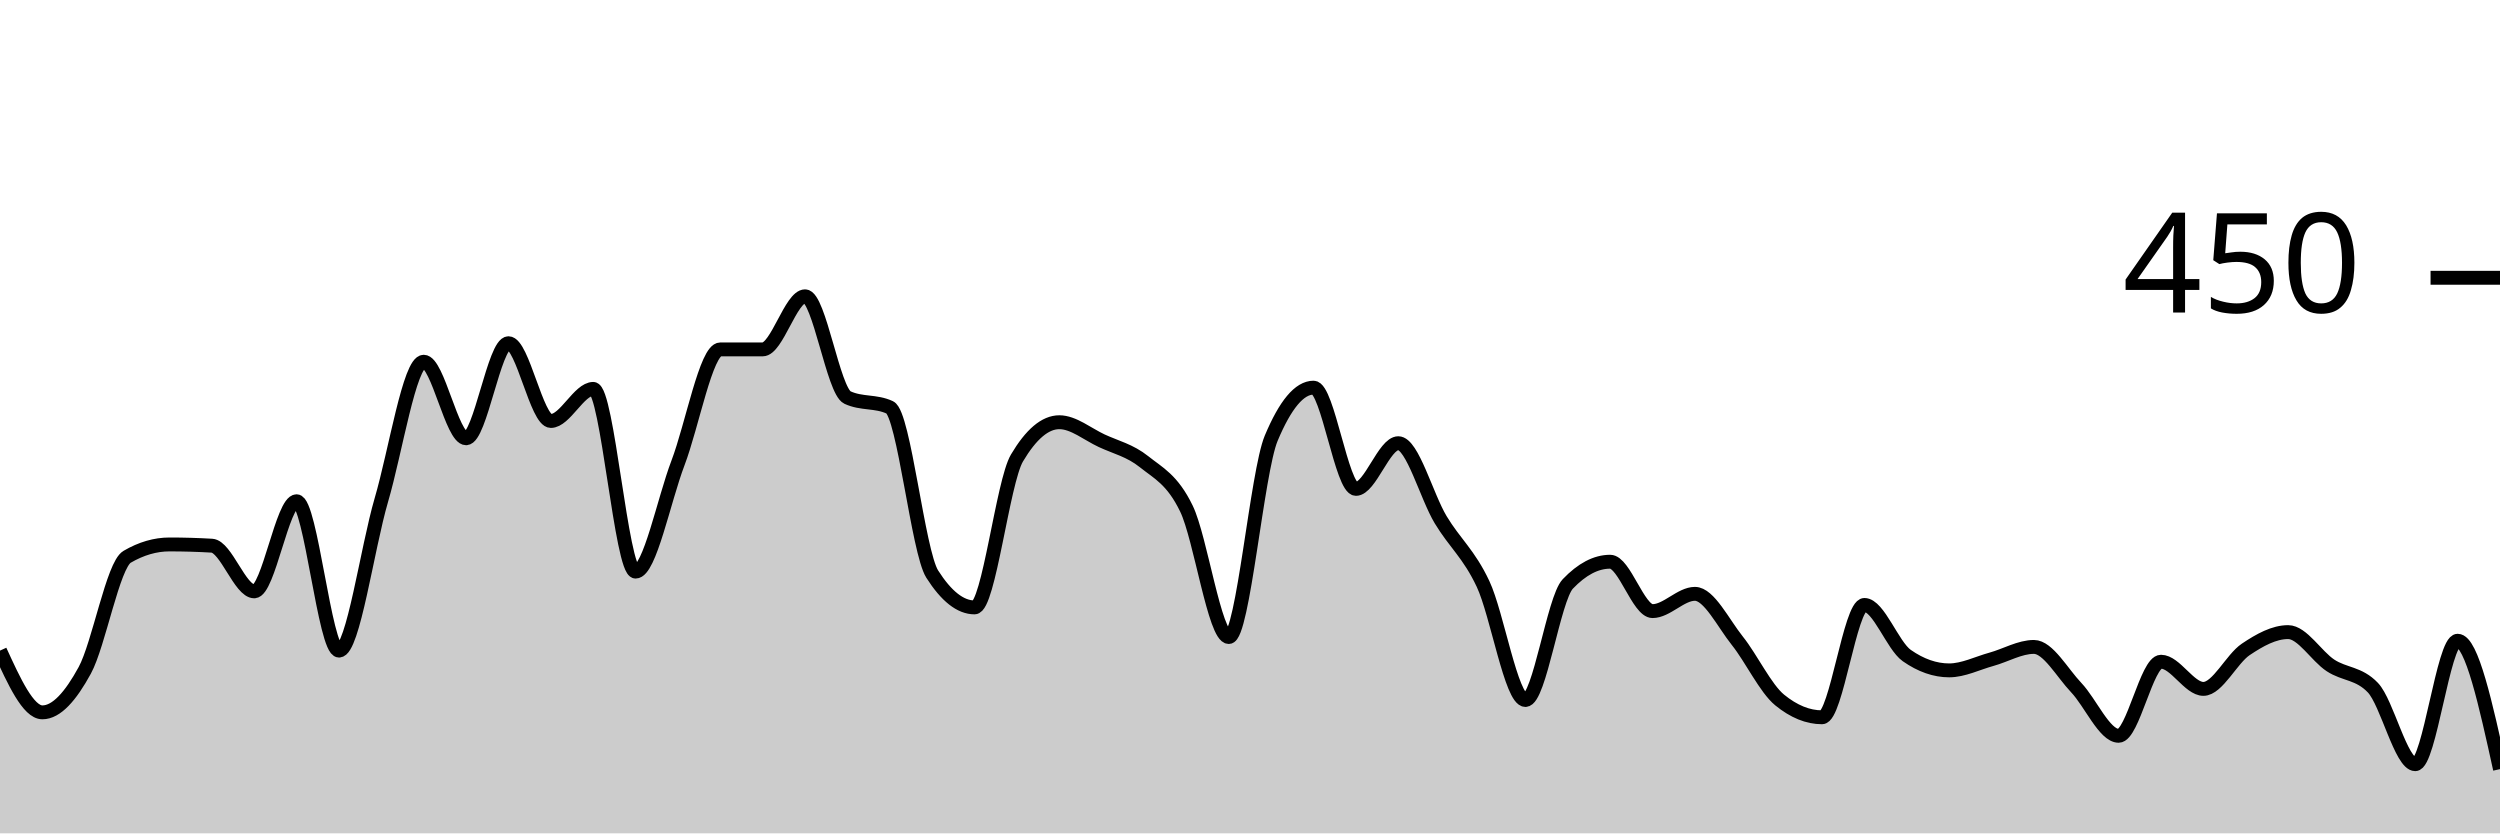
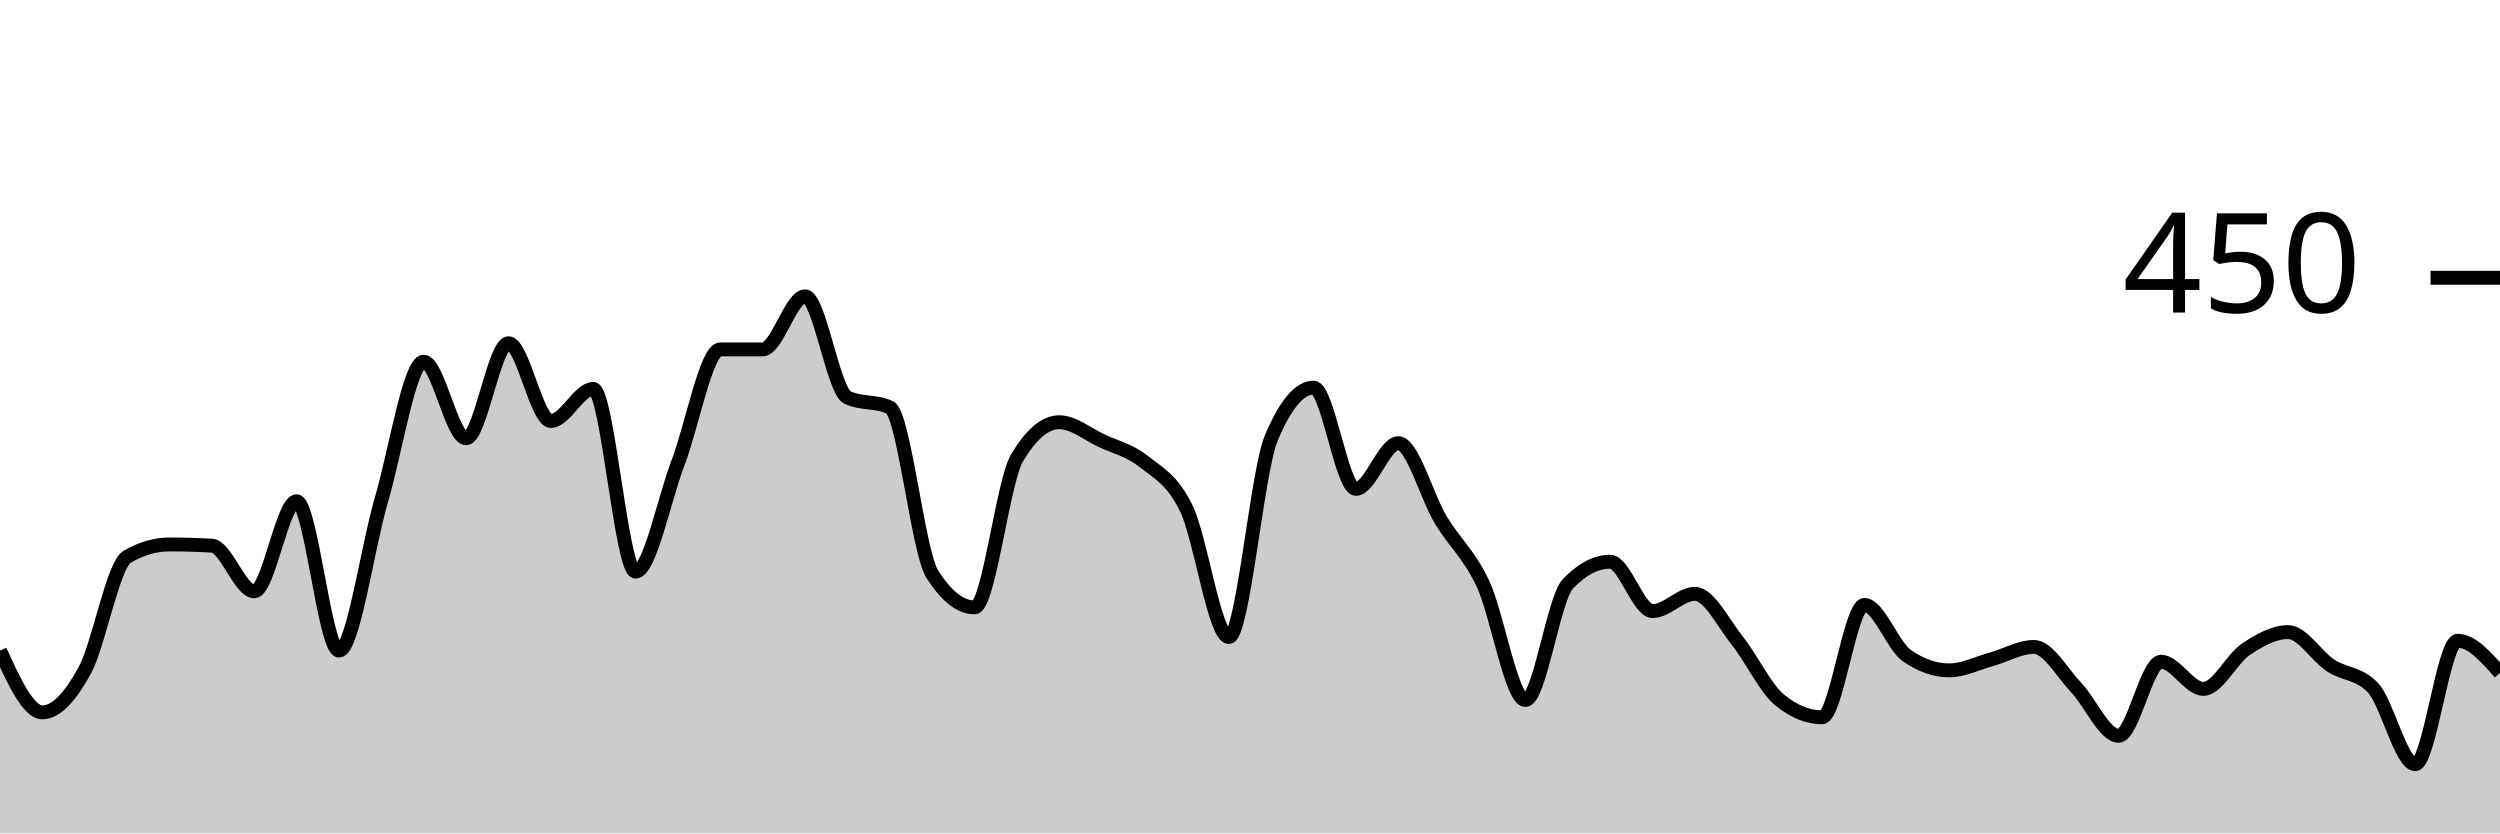
<svg xmlns="http://www.w3.org/2000/svg" viewBox="0 0 180 60">
  <g transform="translate(0,20)">
-     <path class="area" fill="rgba(0, 0, 0, 0.2)" d="M0,26.844C1.017,29.067,2.034,31.289,3.051,31.289C4.068,31.289,5.085,30.133,6.102,28.267C7.119,26.4,8.136,20.681,9.153,20.089C10.169,19.496,11.186,19.2,12.203,19.2C13.22,19.2,14.237,19.23,15.254,19.289C16.271,19.348,17.288,22.578,18.305,22.578C19.322,22.578,20.339,16.089,21.356,16.089C22.373,16.089,23.39,26.844,24.407,26.844C25.424,26.844,26.441,19.467,27.458,16C28.475,12.533,29.492,6.044,30.508,6.044C31.525,6.044,32.542,11.556,33.559,11.556C34.576,11.556,35.593,4.711,36.61,4.711C37.627,4.711,38.644,10.311,39.661,10.311C40.678,10.311,41.695,8,42.712,8C43.729,8,44.746,21.156,45.763,21.156C46.78,21.156,47.797,16,48.814,13.333C49.831,10.667,50.847,5.156,51.864,5.156C52.881,5.156,53.898,5.156,54.915,5.156C55.932,5.156,56.949,1.333,57.966,1.333C58.983,1.333,60,8.148,61.017,8.622C62.034,9.096,63.051,8.859,64.068,9.333C65.085,9.807,66.102,19.733,67.119,21.333C68.136,22.933,69.153,23.733,70.169,23.733C71.186,23.733,72.203,14.696,73.22,12.978C74.237,11.259,75.254,10.4,76.271,10.4C77.288,10.4,78.305,11.259,79.322,11.733C80.339,12.207,81.356,12.43,82.373,13.244C83.39,14.059,84.407,14.519,85.424,16.622C86.441,18.726,87.458,25.867,88.475,25.867C89.492,25.867,90.508,13.985,91.525,11.556C92.542,9.126,93.559,7.911,94.576,7.911C95.593,7.911,96.61,15.2,97.627,15.2C98.644,15.2,99.661,11.911,100.678,11.911C101.695,11.911,102.712,15.733,103.729,17.422C104.746,19.111,105.763,19.881,106.78,22.044C107.797,24.207,108.814,30.4,109.831,30.4C110.847,30.4,111.864,23.111,112.881,22.044C113.898,20.978,114.915,20.444,115.932,20.444C116.949,20.444,117.966,24,118.983,24C120,24,121.017,22.756,122.034,22.756C123.051,22.756,124.068,24.859,125.085,26.133C126.102,27.407,127.119,29.57,128.136,30.4C129.153,31.23,130.169,31.644,131.186,31.644C132.203,31.644,133.22,23.556,134.237,23.556C135.254,23.556,136.271,26.489,137.288,27.2C138.305,27.911,139.322,28.267,140.339,28.267C141.356,28.267,142.373,27.748,143.39,27.467C144.407,27.185,145.424,26.578,146.441,26.578C147.458,26.578,148.475,28.444,149.492,29.511C150.508,30.578,151.525,32.978,152.542,32.978C153.559,32.978,154.576,27.644,155.593,27.644C156.61,27.644,157.627,29.6,158.644,29.6C159.661,29.6,160.678,27.437,161.695,26.756C162.712,26.074,163.729,25.511,164.746,25.511C165.763,25.511,166.78,27.244,167.797,27.911C168.814,28.578,169.831,28.444,170.847,29.511C171.864,30.578,172.881,35.022,173.898,35.022C174.915,35.022,175.932,26.133,176.949,26.133C177.966,26.133,178.983,30.756,180,35.378L180,40C178.983,40,177.966,40,176.949,40C175.932,40,174.915,40,173.898,40C172.881,40,171.864,40,170.847,40C169.831,40,168.814,40,167.797,40C166.78,40,165.763,40,164.746,40C163.729,40,162.712,40,161.695,40C160.678,40,159.661,40,158.644,40C157.627,40,156.61,40,155.593,40C154.576,40,153.559,40,152.542,40C151.525,40,150.508,40,149.492,40C148.475,40,147.458,40,146.441,40C145.424,40,144.407,40,143.39,40C142.373,40,141.356,40,140.339,40C139.322,40,138.305,40,137.288,40C136.271,40,135.254,40,134.237,40C133.22,40,132.203,40,131.186,40C130.169,40,129.153,40,128.136,40C127.119,40,126.102,40,125.085,40C124.068,40,123.051,40,122.034,40C121.017,40,120,40,118.983,40C117.966,40,116.949,40,115.932,40C114.915,40,113.898,40,112.881,40C111.864,40,110.847,40,109.831,40C108.814,40,107.797,40,106.78,40C105.763,40,104.746,40,103.729,40C102.712,40,101.695,40,100.678,40C99.661,40,98.644,40,97.627,40C96.61,40,95.593,40,94.576,40C93.559,40,92.542,40,91.525,40C90.508,40,89.492,40,88.475,40C87.458,40,86.441,40,85.424,40C84.407,40,83.39,40,82.373,40C81.356,40,80.339,40,79.322,40C78.305,40,77.288,40,76.271,40C75.254,40,74.237,40,73.22,40C72.203,40,71.186,40,70.169,40C69.153,40,68.136,40,67.119,40C66.102,40,65.085,40,64.068,40C63.051,40,62.034,40,61.017,40C60,40,58.983,40,57.966,40C56.949,40,55.932,40,54.915,40C53.898,40,52.881,40,51.864,40C50.847,40,49.831,40,48.814,40C47.797,40,46.78,40,45.763,40C44.746,40,43.729,40,42.712,40C41.695,40,40.678,40,39.661,40C38.644,40,37.627,40,36.61,40C35.593,40,34.576,40,33.559,40C32.542,40,31.525,40,30.508,40C29.492,40,28.475,40,27.458,40C26.441,40,25.424,40,24.407,40C23.39,40,22.373,40,21.356,40C20.339,40,19.322,40,18.305,40C17.288,40,16.271,40,15.254,40C14.237,40,13.22,40,12.203,40C11.186,40,10.169,40,9.153,40C8.136,40,7.119,40,6.102,40C5.085,40,4.068,40,3.051,40C2.034,40,1.017,40,0,40Z" />
-     <path class="line" stroke="black" fill="none" d="M0,26.844C1.017,29.067,2.034,31.289,3.051,31.289C4.068,31.289,5.085,30.133,6.102,28.267C7.119,26.4,8.136,20.681,9.153,20.089C10.169,19.496,11.186,19.2,12.203,19.2C13.22,19.2,14.237,19.23,15.254,19.289C16.271,19.348,17.288,22.578,18.305,22.578C19.322,22.578,20.339,16.089,21.356,16.089C22.373,16.089,23.39,26.844,24.407,26.844C25.424,26.844,26.441,19.467,27.458,16C28.475,12.533,29.492,6.044,30.508,6.044C31.525,6.044,32.542,11.556,33.559,11.556C34.576,11.556,35.593,4.711,36.61,4.711C37.627,4.711,38.644,10.311,39.661,10.311C40.678,10.311,41.695,8,42.712,8C43.729,8,44.746,21.156,45.763,21.156C46.78,21.156,47.797,16,48.814,13.333C49.831,10.667,50.847,5.156,51.864,5.156C52.881,5.156,53.898,5.156,54.915,5.156C55.932,5.156,56.949,1.333,57.966,1.333C58.983,1.333,60,8.148,61.017,8.622C62.034,9.096,63.051,8.859,64.068,9.333C65.085,9.807,66.102,19.733,67.119,21.333C68.136,22.933,69.153,23.733,70.169,23.733C71.186,23.733,72.203,14.696,73.22,12.978C74.237,11.259,75.254,10.4,76.271,10.4C77.288,10.4,78.305,11.259,79.322,11.733C80.339,12.207,81.356,12.43,82.373,13.244C83.39,14.059,84.407,14.519,85.424,16.622C86.441,18.726,87.458,25.867,88.475,25.867C89.492,25.867,90.508,13.985,91.525,11.556C92.542,9.126,93.559,7.911,94.576,7.911C95.593,7.911,96.61,15.2,97.627,15.2C98.644,15.2,99.661,11.911,100.678,11.911C101.695,11.911,102.712,15.733,103.729,17.422C104.746,19.111,105.763,19.881,106.78,22.044C107.797,24.207,108.814,30.4,109.831,30.4C110.847,30.4,111.864,23.111,112.881,22.044C113.898,20.978,114.915,20.444,115.932,20.444C116.949,20.444,117.966,24,118.983,24C120,24,121.017,22.756,122.034,22.756C123.051,22.756,124.068,24.859,125.085,26.133C126.102,27.407,127.119,29.57,128.136,30.4C129.153,31.23,130.169,31.644,131.186,31.644C132.203,31.644,133.22,23.556,134.237,23.556C135.254,23.556,136.271,26.489,137.288,27.2C138.305,27.911,139.322,28.267,140.339,28.267C141.356,28.267,142.373,27.748,143.39,27.467C144.407,27.185,145.424,26.578,146.441,26.578C147.458,26.578,148.475,28.444,149.492,29.511C150.508,30.578,151.525,32.978,152.542,32.978C153.559,32.978,154.576,27.644,155.593,27.644C156.61,27.644,157.627,29.6,158.644,29.6C159.661,29.6,160.678,27.437,161.695,26.756C162.712,26.074,163.729,25.511,164.746,25.511C165.763,25.511,166.78,27.244,167.797,27.911C168.814,28.578,169.831,28.444,170.847,29.511C171.864,30.578,172.881,35.022,173.898,35.022C174.915,35.022,175.932,26.133,176.949,26.133C177.966,26.133,178.983,30.756,180,35.378" />
+     <path class="area" fill="rgba(0, 0, 0, 0.2)" d="M0,26.844C1.017,29.067,2.034,31.289,3.051,31.289C4.068,31.289,5.085,30.133,6.102,28.267C7.119,26.4,8.136,20.681,9.153,20.089C10.169,19.496,11.186,19.2,12.203,19.2C13.22,19.2,14.237,19.23,15.254,19.289C16.271,19.348,17.288,22.578,18.305,22.578C19.322,22.578,20.339,16.089,21.356,16.089C22.373,16.089,23.39,26.844,24.407,26.844C25.424,26.844,26.441,19.467,27.458,16C28.475,12.533,29.492,6.044,30.508,6.044C31.525,6.044,32.542,11.556,33.559,11.556C34.576,11.556,35.593,4.711,36.61,4.711C37.627,4.711,38.644,10.311,39.661,10.311C40.678,10.311,41.695,8,42.712,8C43.729,8,44.746,21.156,45.763,21.156C46.78,21.156,47.797,16,48.814,13.333C49.831,10.667,50.847,5.156,51.864,5.156C52.881,5.156,53.898,5.156,54.915,5.156C55.932,5.156,56.949,1.333,57.966,1.333C58.983,1.333,60,8.148,61.017,8.622C62.034,9.096,63.051,8.859,64.068,9.333C65.085,9.807,66.102,19.733,67.119,21.333C68.136,22.933,69.153,23.733,70.169,23.733C71.186,23.733,72.203,14.696,73.22,12.978C74.237,11.259,75.254,10.4,76.271,10.4C77.288,10.4,78.305,11.259,79.322,11.733C80.339,12.207,81.356,12.43,82.373,13.244C83.39,14.059,84.407,14.519,85.424,16.622C86.441,18.726,87.458,25.867,88.475,25.867C89.492,25.867,90.508,13.985,91.525,11.556C92.542,9.126,93.559,7.911,94.576,7.911C95.593,7.911,96.61,15.2,97.627,15.2C98.644,15.2,99.661,11.911,100.678,11.911C101.695,11.911,102.712,15.733,103.729,17.422C104.746,19.111,105.763,19.881,106.78,22.044C107.797,24.207,108.814,30.4,109.831,30.4C110.847,30.4,111.864,23.111,112.881,22.044C113.898,20.978,114.915,20.444,115.932,20.444C116.949,20.444,117.966,24,118.983,24C120,24,121.017,22.756,122.034,22.756C123.051,22.756,124.068,24.859,125.085,26.133C126.102,27.407,127.119,29.57,128.136,30.4C129.153,31.23,130.169,31.644,131.186,31.644C132.203,31.644,133.22,23.556,134.237,23.556C135.254,23.556,136.271,26.489,137.288,27.2C138.305,27.911,139.322,28.267,140.339,28.267C141.356,28.267,142.373,27.748,143.39,27.467C144.407,27.185,145.424,26.578,146.441,26.578C147.458,26.578,148.475,28.444,149.492,29.511C150.508,30.578,151.525,32.978,152.542,32.978C153.559,32.978,154.576,27.644,155.593,27.644C156.61,27.644,157.627,29.6,158.644,29.6C159.661,29.6,160.678,27.437,161.695,26.756C162.712,26.074,163.729,25.511,164.746,25.511C165.763,25.511,166.78,27.244,167.797,27.911C168.814,28.578,169.831,28.444,170.847,29.511C171.864,30.578,172.881,35.022,173.898,35.022C174.915,35.022,175.932,26.133,176.949,26.133C177.966,26.133,178.983,27.289,180,28.444L180,40C178.983,40,177.966,40,176.949,40C175.932,40,174.915,40,173.898,40C172.881,40,171.864,40,170.847,40C169.831,40,168.814,40,167.797,40C166.78,40,165.763,40,164.746,40C163.729,40,162.712,40,161.695,40C160.678,40,159.661,40,158.644,40C157.627,40,156.61,40,155.593,40C154.576,40,153.559,40,152.542,40C151.525,40,150.508,40,149.492,40C148.475,40,147.458,40,146.441,40C145.424,40,144.407,40,143.39,40C142.373,40,141.356,40,140.339,40C139.322,40,138.305,40,137.288,40C136.271,40,135.254,40,134.237,40C133.22,40,132.203,40,131.186,40C130.169,40,129.153,40,128.136,40C127.119,40,126.102,40,125.085,40C124.068,40,123.051,40,122.034,40C121.017,40,120,40,118.983,40C117.966,40,116.949,40,115.932,40C114.915,40,113.898,40,112.881,40C111.864,40,110.847,40,109.831,40C108.814,40,107.797,40,106.78,40C105.763,40,104.746,40,103.729,40C102.712,40,101.695,40,100.678,40C99.661,40,98.644,40,97.627,40C96.61,40,95.593,40,94.576,40C93.559,40,92.542,40,91.525,40C90.508,40,89.492,40,88.475,40C87.458,40,86.441,40,85.424,40C84.407,40,83.39,40,82.373,40C81.356,40,80.339,40,79.322,40C78.305,40,77.288,40,76.271,40C75.254,40,74.237,40,73.22,40C72.203,40,71.186,40,70.169,40C69.153,40,68.136,40,67.119,40C66.102,40,65.085,40,64.068,40C63.051,40,62.034,40,61.017,40C60,40,58.983,40,57.966,40C56.949,40,55.932,40,54.915,40C53.898,40,52.881,40,51.864,40C50.847,40,49.831,40,48.814,40C47.797,40,46.78,40,45.763,40C44.746,40,43.729,40,42.712,40C41.695,40,40.678,40,39.661,40C38.644,40,37.627,40,36.61,40C35.593,40,34.576,40,33.559,40C32.542,40,31.525,40,30.508,40C29.492,40,28.475,40,27.458,40C26.441,40,25.424,40,24.407,40C23.39,40,22.373,40,21.356,40C20.339,40,19.322,40,18.305,40C17.288,40,16.271,40,15.254,40C14.237,40,13.22,40,12.203,40C11.186,40,10.169,40,9.153,40C8.136,40,7.119,40,6.102,40C5.085,40,4.068,40,3.051,40C2.034,40,1.017,40,0,40Z" />
+     <path class="line" stroke="black" fill="none" d="M0,26.844C1.017,29.067,2.034,31.289,3.051,31.289C4.068,31.289,5.085,30.133,6.102,28.267C7.119,26.4,8.136,20.681,9.153,20.089C10.169,19.496,11.186,19.2,12.203,19.2C13.22,19.2,14.237,19.23,15.254,19.289C16.271,19.348,17.288,22.578,18.305,22.578C19.322,22.578,20.339,16.089,21.356,16.089C22.373,16.089,23.39,26.844,24.407,26.844C25.424,26.844,26.441,19.467,27.458,16C28.475,12.533,29.492,6.044,30.508,6.044C31.525,6.044,32.542,11.556,33.559,11.556C34.576,11.556,35.593,4.711,36.61,4.711C37.627,4.711,38.644,10.311,39.661,10.311C40.678,10.311,41.695,8,42.712,8C43.729,8,44.746,21.156,45.763,21.156C46.78,21.156,47.797,16,48.814,13.333C49.831,10.667,50.847,5.156,51.864,5.156C52.881,5.156,53.898,5.156,54.915,5.156C55.932,5.156,56.949,1.333,57.966,1.333C58.983,1.333,60,8.148,61.017,8.622C62.034,9.096,63.051,8.859,64.068,9.333C65.085,9.807,66.102,19.733,67.119,21.333C68.136,22.933,69.153,23.733,70.169,23.733C71.186,23.733,72.203,14.696,73.22,12.978C74.237,11.259,75.254,10.4,76.271,10.4C77.288,10.4,78.305,11.259,79.322,11.733C80.339,12.207,81.356,12.43,82.373,13.244C83.39,14.059,84.407,14.519,85.424,16.622C86.441,18.726,87.458,25.867,88.475,25.867C89.492,25.867,90.508,13.985,91.525,11.556C92.542,9.126,93.559,7.911,94.576,7.911C95.593,7.911,96.61,15.2,97.627,15.2C98.644,15.2,99.661,11.911,100.678,11.911C101.695,11.911,102.712,15.733,103.729,17.422C104.746,19.111,105.763,19.881,106.78,22.044C107.797,24.207,108.814,30.4,109.831,30.4C110.847,30.4,111.864,23.111,112.881,22.044C113.898,20.978,114.915,20.444,115.932,20.444C116.949,20.444,117.966,24,118.983,24C120,24,121.017,22.756,122.034,22.756C123.051,22.756,124.068,24.859,125.085,26.133C126.102,27.407,127.119,29.57,128.136,30.4C129.153,31.23,130.169,31.644,131.186,31.644C132.203,31.644,133.22,23.556,134.237,23.556C135.254,23.556,136.271,26.489,137.288,27.2C138.305,27.911,139.322,28.267,140.339,28.267C141.356,28.267,142.373,27.748,143.39,27.467C144.407,27.185,145.424,26.578,146.441,26.578C147.458,26.578,148.475,28.444,149.492,29.511C150.508,30.578,151.525,32.978,152.542,32.978C153.559,32.978,154.576,27.644,155.593,27.644C156.61,27.644,157.627,29.6,158.644,29.6C159.661,29.6,160.678,27.437,161.695,26.756C162.712,26.074,163.729,25.511,164.746,25.511C165.763,25.511,166.78,27.244,167.797,27.911C168.814,28.578,169.831,28.444,170.847,29.511C171.864,30.578,172.881,35.022,173.898,35.022C174.915,35.022,175.932,26.133,176.949,26.133C177.966,26.133,178.983,27.289,180,28.444" />
    <path class="axis-ceiling" stroke-width="1" stroke="black" fill="none" d="M175,0L180,0" />
    <text class="axis-ceiling-label" font-family="sans-serif" text-anchor="end" font-size="10px" x="170" y="2.5">450</text>
  </g>
</svg>
